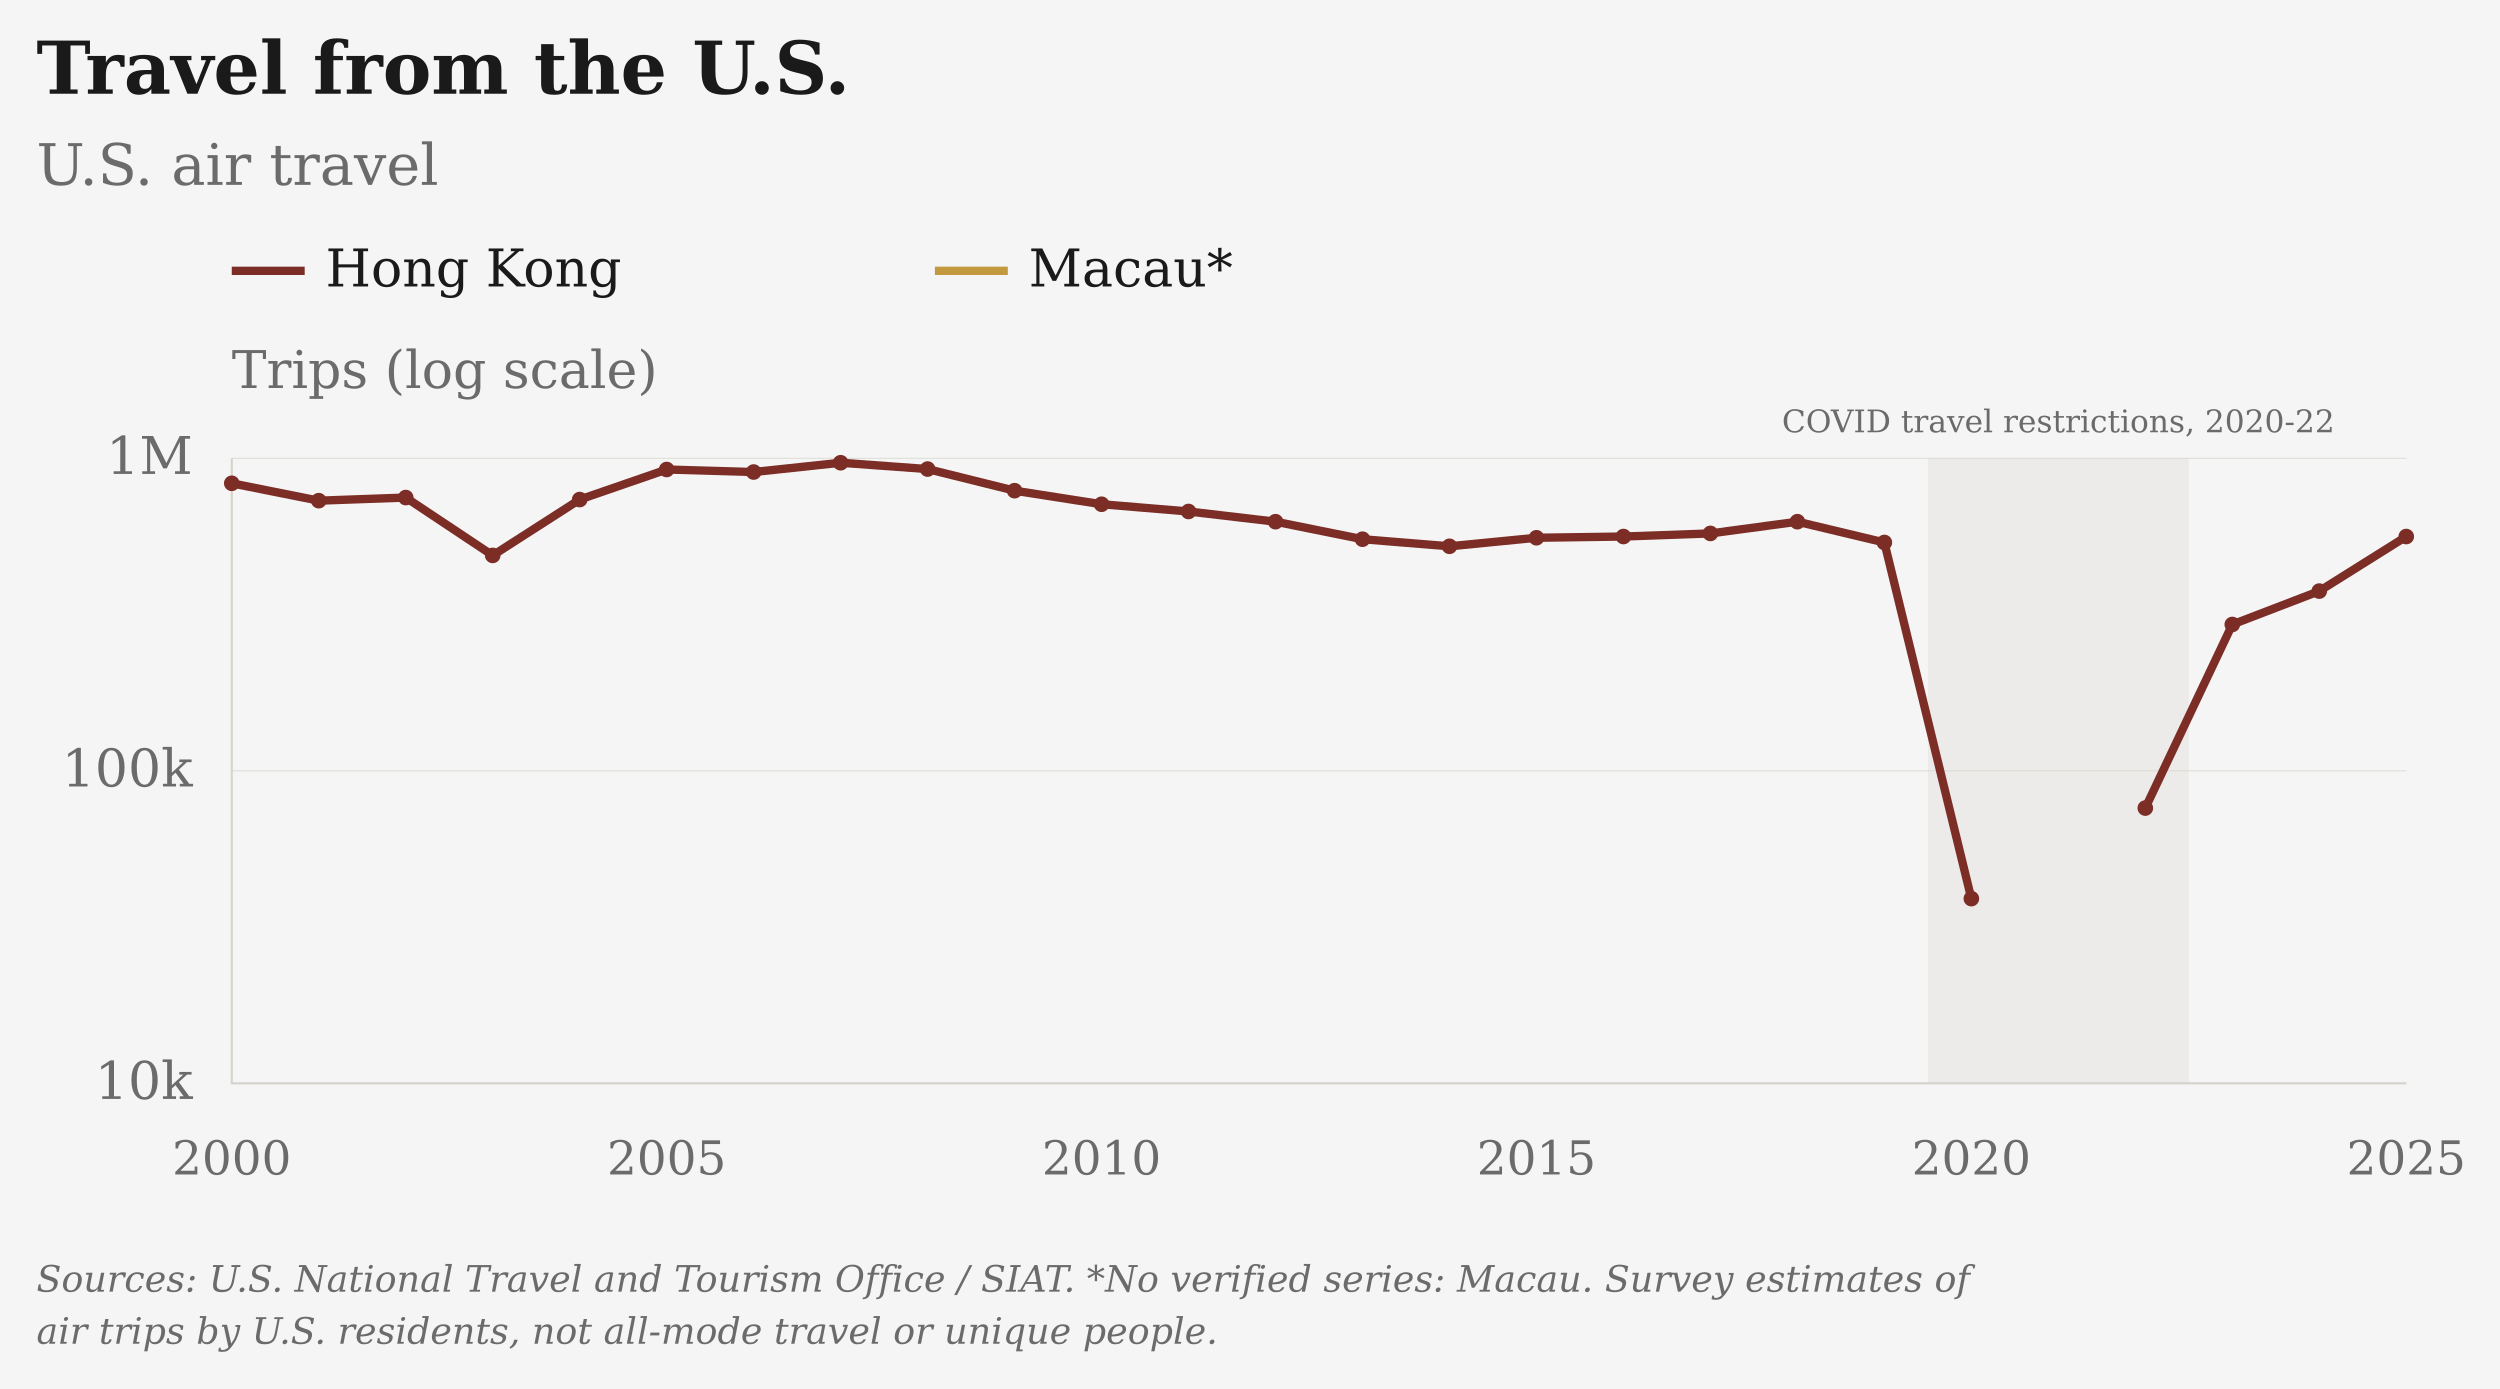
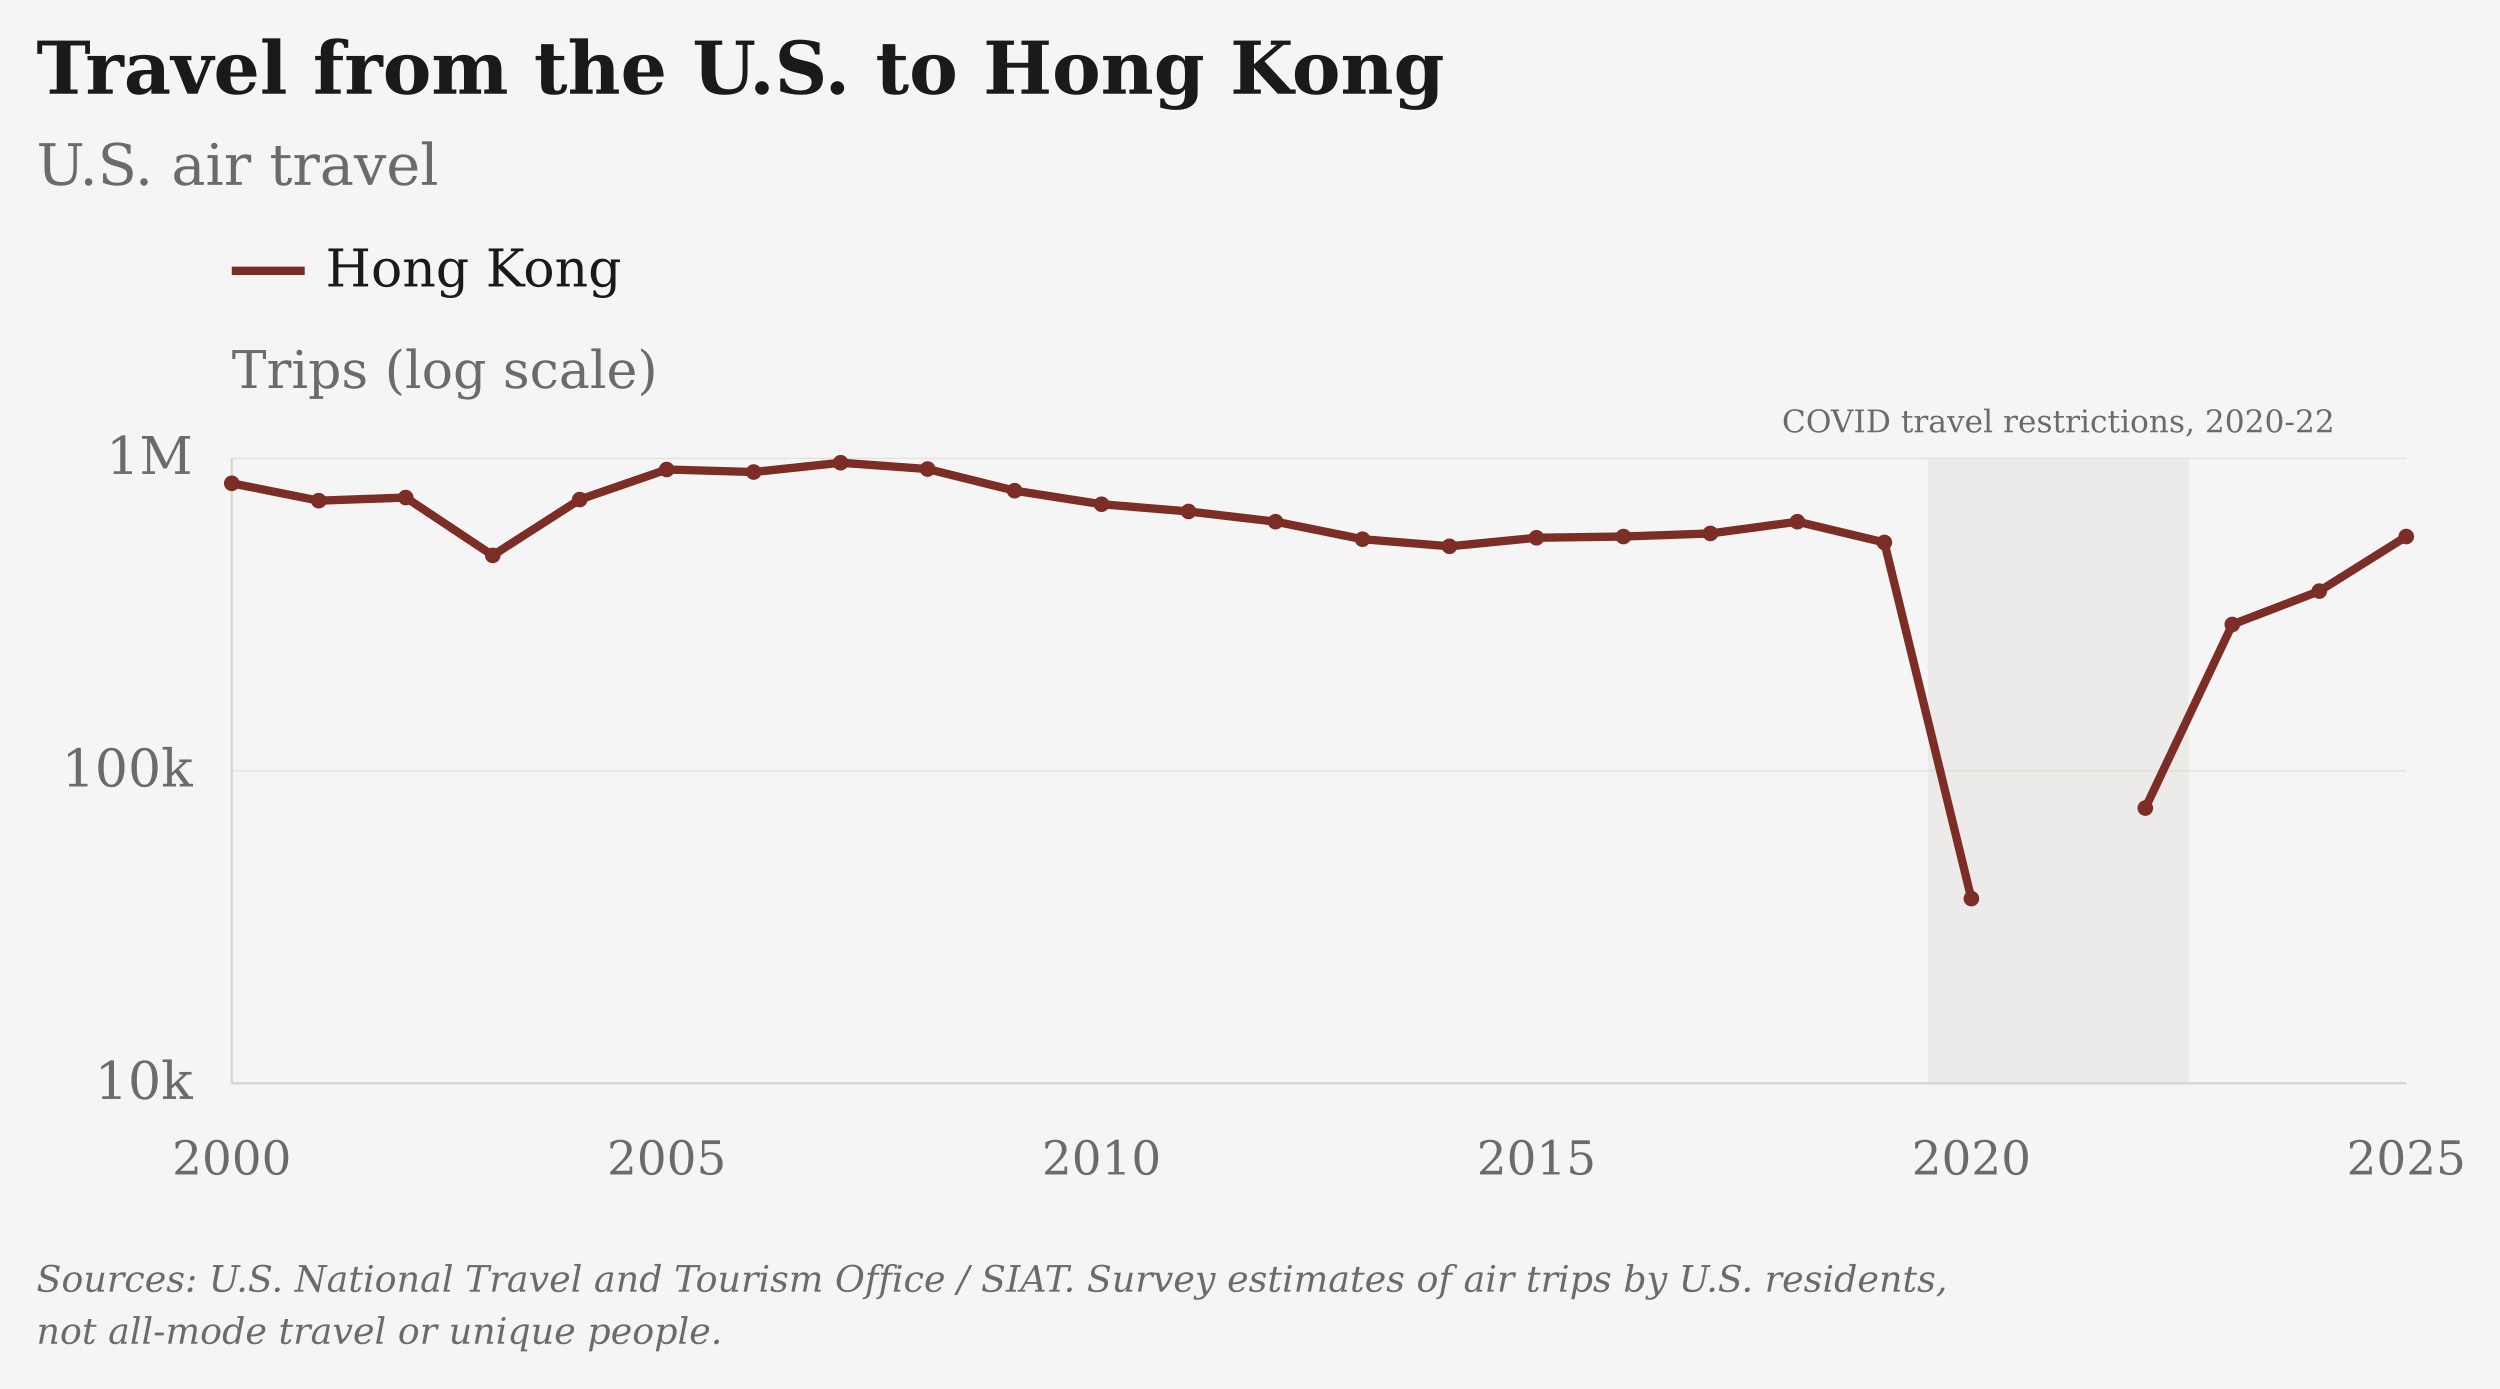
- <svg xmlns="http://www.w3.org/2000/svg" viewBox="26 4 960 533" role="img" aria-label="Travel from the U.S.: U.S. air travel · Hong Kong and Macau" data-geographies="HKG MAC" data-first-year="2000" data-last-year="2025" data-presentation="essay">
+ <svg xmlns="http://www.w3.org/2000/svg" viewBox="26 4 960 533" role="img" aria-label="Travel from the U.S. to Hong Kong: U.S. air travel · Hong Kong" data-geographies="HKG" data-first-year="2000" data-last-year="2025" data-presentation="essay">
  <rect class="chart-background" width="962" height="535" fill="#F5F5F5" x="25" y="3" />
  <g font-family="DejaVu Serif, Georgia, 'Times New Roman', serif" font-size="20" fill="#6B6B6B">
-     <text x="40" y="40" font-size="28" font-weight="bold" fill="#1A1A1A">Travel from the U.S.</text>
+     <text x="40" y="40" font-size="28" font-weight="bold" fill="#1A1A1A">Travel from the U.S. to Hong Kong</text>
    <text x="40" y="75" font-size="22">U.S. air travel</text>
    <g class="covid-context" pointer-events="none">
      <rect class="covid-band" data-start-year="2020" data-end-year="2022" x="766.30" y="180" width="100.20" height="240" fill="#D6D3CC" fill-opacity=".3" pointer-events="none" />
      <text class="covid-label" x="816.40" y="170" text-anchor="middle" font-size="12" fill="#6B6B6B">COVID travel restrictions, 2020-22</text>
    </g>
    <path class="legend-swatch" data-geography="HKG" d="M115 108h28" stroke="#7B2D26" stroke-width="3.2" />
    <text x="151" y="114" fill="#1A1A1A">Hong Kong</text>
-     <path class="legend-swatch" data-geography="MAC" d="M385 108h28" stroke="#C2993E" stroke-width="3.2" />
-     <text x="421" y="114" fill="#1A1A1A">Macau*</text>
    <text class="axis-unit" x="115" y="153">Trips (log scale)</text>
    <path d="M115 420.00H950" stroke="#D6D3CC" stroke-opacity="0.6" stroke-width="0.5" />
    <text x="100" y="426.00" text-anchor="end">10k</text>
    <path d="M115 300.00H950" stroke="#D6D3CC" stroke-opacity="0.6" stroke-width="0.5" />
    <text x="100" y="306.00" text-anchor="end">100k</text>
    <path d="M115 180.00H950" stroke="#D6D3CC" stroke-opacity="0.6" stroke-width="0.5" />
    <text x="100" y="186.00" text-anchor="end">1M</text>
    <text x="115.00" y="455" font-size="18" text-anchor="middle">2000</text>
    <text x="282.00" y="455" font-size="18" text-anchor="middle">2005</text>
    <text x="449.00" y="455" font-size="18" text-anchor="middle">2010</text>
    <text x="616.00" y="455" font-size="18" text-anchor="middle">2015</text>
    <text x="783.00" y="455" font-size="18" text-anchor="middle">2020</text>
    <text x="950.00" y="455" font-size="18" text-anchor="middle">2025</text>
    <path d="M115 180V420H950" stroke="#D6D3CC" stroke-width="0.8" fill="none" />
    <path class="data-line" data-geography="HKG" data-series-id="ntto_siat:USA:HKG:air_visitors" d="M115.00,189.59 L148.40,196.26 L181.80,195.06 L215.20,217.28 L248.60,195.83 L282.00,184.29 L315.40,185.26 L348.80,181.69 L382.20,184.12 L415.60,192.42 L449.00,197.63 L482.40,200.41 L515.80,204.33 L549.20,211.06 L582.60,213.78 L616.00,210.50 L649.40,210.03 L682.80,208.84 L716.20,204.33 L749.60,212.31 L783.00,349.07 M849.80,314.30 L883.20,243.80 L916.60,230.98 L950.00,210.03" fill="none" stroke="#7B2D26" stroke-width="3.2" stroke-linejoin="round" />
    <circle data-geography="HKG" data-series-id="ntto_siat:USA:HKG:air_visitors" data-year="2000" data-value="832000" data-period="2000" data-status="estimated" cx="115.00" cy="189.59" r="3" fill="#7B2D26" />
    <circle data-geography="HKG" data-series-id="ntto_siat:USA:HKG:air_visitors" data-year="2001" data-value="732000" data-period="2001" data-status="estimated" cx="148.40" cy="196.26" r="3" fill="#7B2D26" />
    <circle data-geography="HKG" data-series-id="ntto_siat:USA:HKG:air_visitors" data-year="2002" data-value="749000" data-period="2002" data-status="estimated" cx="181.80" cy="195.06" r="3" fill="#7B2D26" />
    <circle data-geography="HKG" data-series-id="ntto_siat:USA:HKG:air_visitors" data-year="2003" data-value="489000" data-period="2003" data-status="estimated" cx="215.20" cy="217.28" r="3" fill="#7B2D26" />
    <circle data-geography="HKG" data-series-id="ntto_siat:USA:HKG:air_visitors" data-year="2004" data-value="738000" data-period="2004" data-status="estimated" cx="248.60" cy="195.83" r="3" fill="#7B2D26" />
    <circle data-geography="HKG" data-series-id="ntto_siat:USA:HKG:air_visitors" data-year="2005" data-value="921000" data-period="2005" data-status="estimated" cx="282.00" cy="184.29" r="3" fill="#7B2D26" />
    <circle data-geography="HKG" data-series-id="ntto_siat:USA:HKG:air_visitors" data-year="2006" data-value="904000" data-period="2006" data-status="estimated" cx="315.40" cy="185.26" r="3" fill="#7B2D26" />
    <circle data-geography="HKG" data-series-id="ntto_siat:USA:HKG:air_visitors" data-year="2007" data-value="968000" data-period="2007" data-status="estimated" cx="348.80" cy="181.69" r="3" fill="#7B2D26" />
    <circle data-geography="HKG" data-series-id="ntto_siat:USA:HKG:air_visitors" data-year="2008" data-value="924000" data-period="2008" data-status="estimated" cx="382.20" cy="184.12" r="3" fill="#7B2D26" />
    <circle data-geography="HKG" data-series-id="ntto_siat:USA:HKG:air_visitors" data-year="2009" data-value="788000" data-period="2009" data-status="estimated" cx="415.60" cy="192.42" r="3" fill="#7B2D26" />
    <circle data-geography="HKG" data-series-id="ntto_siat:USA:HKG:air_visitors" data-year="2010" data-value="713000" data-period="2010" data-status="estimated" cx="449.00" cy="197.63" r="3" fill="#7B2D26" />
    <circle data-geography="HKG" data-series-id="ntto_siat:USA:HKG:air_visitors" data-year="2011" data-value="676000" data-period="2011" data-status="estimated" cx="482.40" cy="200.41" r="3" fill="#7B2D26" />
    <circle data-geography="HKG" data-series-id="ntto_siat:USA:HKG:air_visitors" data-year="2012" data-value="627000" data-period="2012" data-status="estimated" cx="515.80" cy="204.33" r="3" fill="#7B2D26" />
    <circle data-geography="HKG" data-series-id="ntto_siat:USA:HKG:air_visitors" data-year="2013" data-value="551000" data-period="2013" data-status="estimated" cx="549.20" cy="211.06" r="3" fill="#7B2D26" />
    <circle data-geography="HKG" data-series-id="ntto_siat:USA:HKG:air_visitors" data-year="2014" data-value="523000" data-period="2014" data-status="estimated" cx="582.60" cy="213.78" r="3" fill="#7B2D26" />
    <circle data-geography="HKG" data-series-id="ntto_siat:USA:HKG:air_visitors" data-year="2015" data-value="557000" data-period="2015" data-status="estimated" cx="616.00" cy="210.50" r="3" fill="#7B2D26" />
    <circle data-geography="HKG" data-series-id="ntto_siat:USA:HKG:air_visitors" data-year="2016" data-value="562000" data-period="2016" data-status="estimated" cx="649.40" cy="210.03" r="3" fill="#7B2D26" />
    <circle data-geography="HKG" data-series-id="ntto_siat:USA:HKG:air_visitors" data-year="2017" data-value="575000" data-period="2017" data-status="estimated" cx="682.80" cy="208.84" r="3" fill="#7B2D26" />
    <circle data-geography="HKG" data-series-id="ntto_siat:USA:HKG:air_visitors" data-year="2018" data-value="627000" data-period="2018" data-status="estimated" cx="716.20" cy="204.33" r="3" fill="#7B2D26" />
    <circle data-geography="HKG" data-series-id="ntto_siat:USA:HKG:air_visitors" data-year="2019" data-value="538000" data-period="2019" data-status="estimated" cx="749.60" cy="212.31" r="3" fill="#7B2D26" />
    <circle data-geography="HKG" data-series-id="ntto_siat:USA:HKG:air_visitors" data-year="2020" data-value="39000" data-period="2020" data-status="low_reliability" cx="783.00" cy="349.07" r="3" fill="#7B2D26" />
    <circle data-geography="HKG" data-series-id="ntto_siat:USA:HKG:air_visitors" data-year="2022" data-value="76000" data-period="2022" data-status="low_reliability" cx="849.80" cy="314.30" r="3" fill="#7B2D26" />
    <circle data-geography="HKG" data-series-id="ntto_siat:USA:HKG:air_visitors" data-year="2023" data-value="294000" data-period="2023" data-status="estimated" cx="883.20" cy="243.80" r="3" fill="#7B2D26" />
    <circle data-geography="HKG" data-series-id="ntto_siat:USA:HKG:air_visitors" data-year="2024" data-value="376000" data-period="2024" data-status="estimated" cx="916.60" cy="230.98" r="3" fill="#7B2D26" />
    <circle data-geography="HKG" data-series-id="ntto_siat:USA:HKG:air_visitors" data-year="2025" data-value="562000" data-period="2025" data-status="estimated" cx="950.00" cy="210.03" r="3" fill="#7B2D26" />
-     <text class="figure-source" x="40" y="500" font-size="14" font-style="italic">Sources: U.S. National Travel and Tourism Office / SIAT. *No verified series: Macau.  Survey estimates of</text>
-     <text class="figure-source" x="40" y="520" font-size="14" font-style="italic">air trips by U.S. residents, not all-mode travel or unique people.</text>
+     <text class="figure-source" x="40" y="500" font-size="14" font-style="italic">Sources: U.S. National Travel and Tourism Office / SIAT.  Survey estimates of air trips by U.S. residents,</text>
+     <text class="figure-source" x="40" y="520" font-size="14" font-style="italic">not all-mode travel or unique people.</text>
  </g>
</svg>
